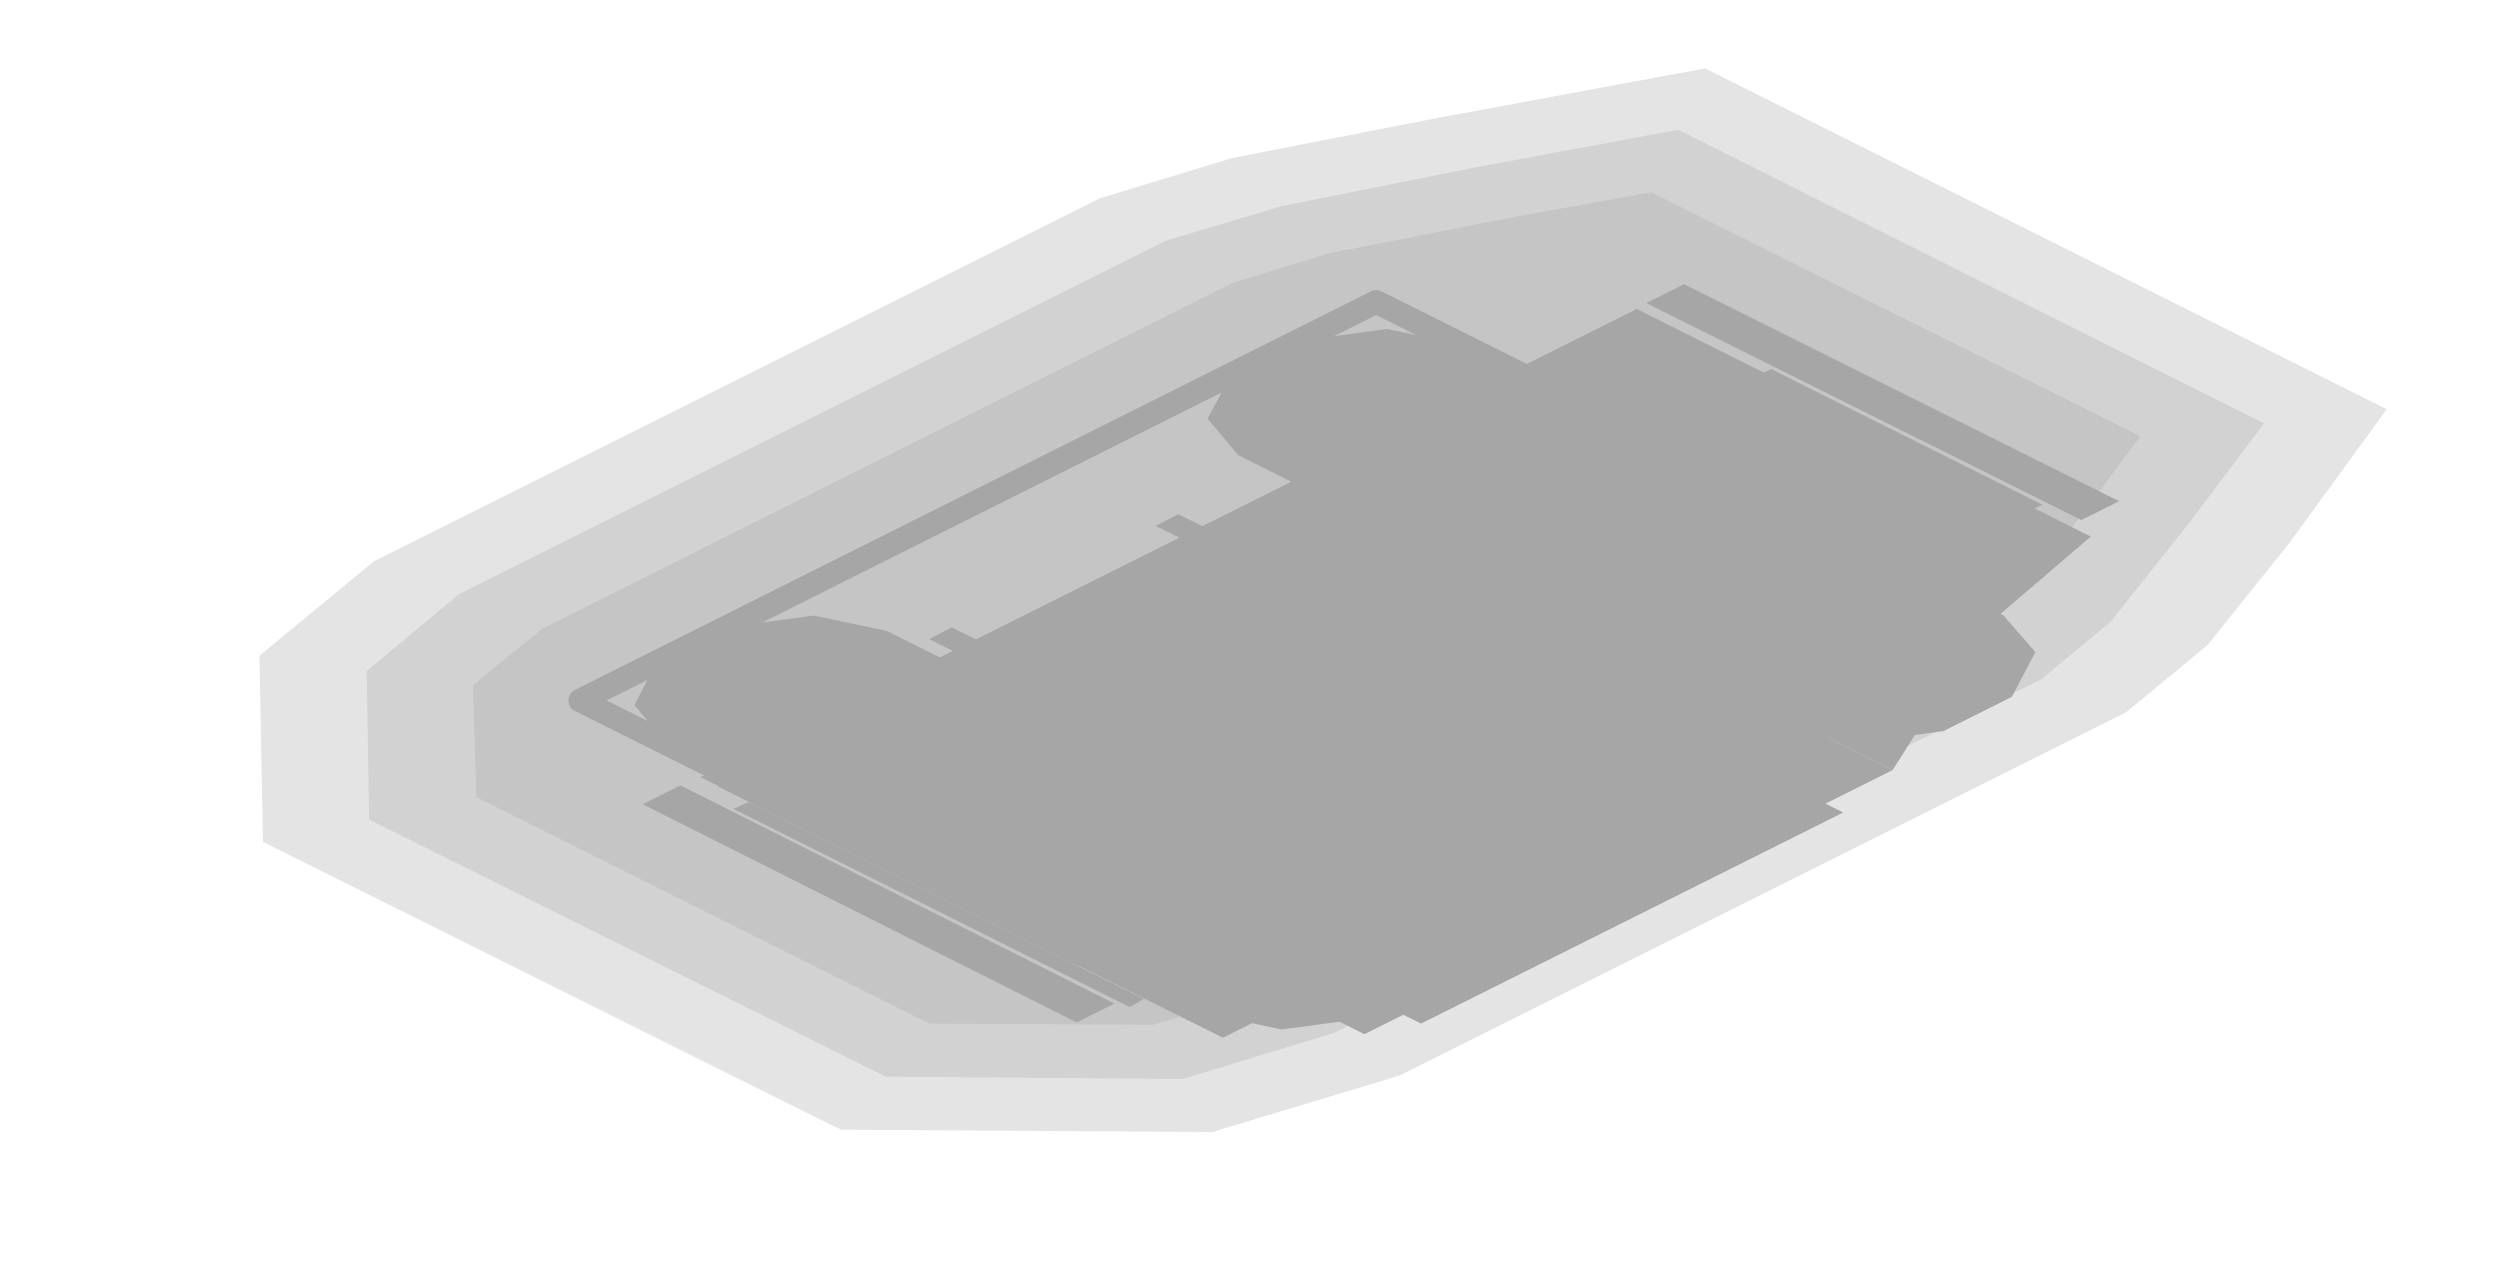
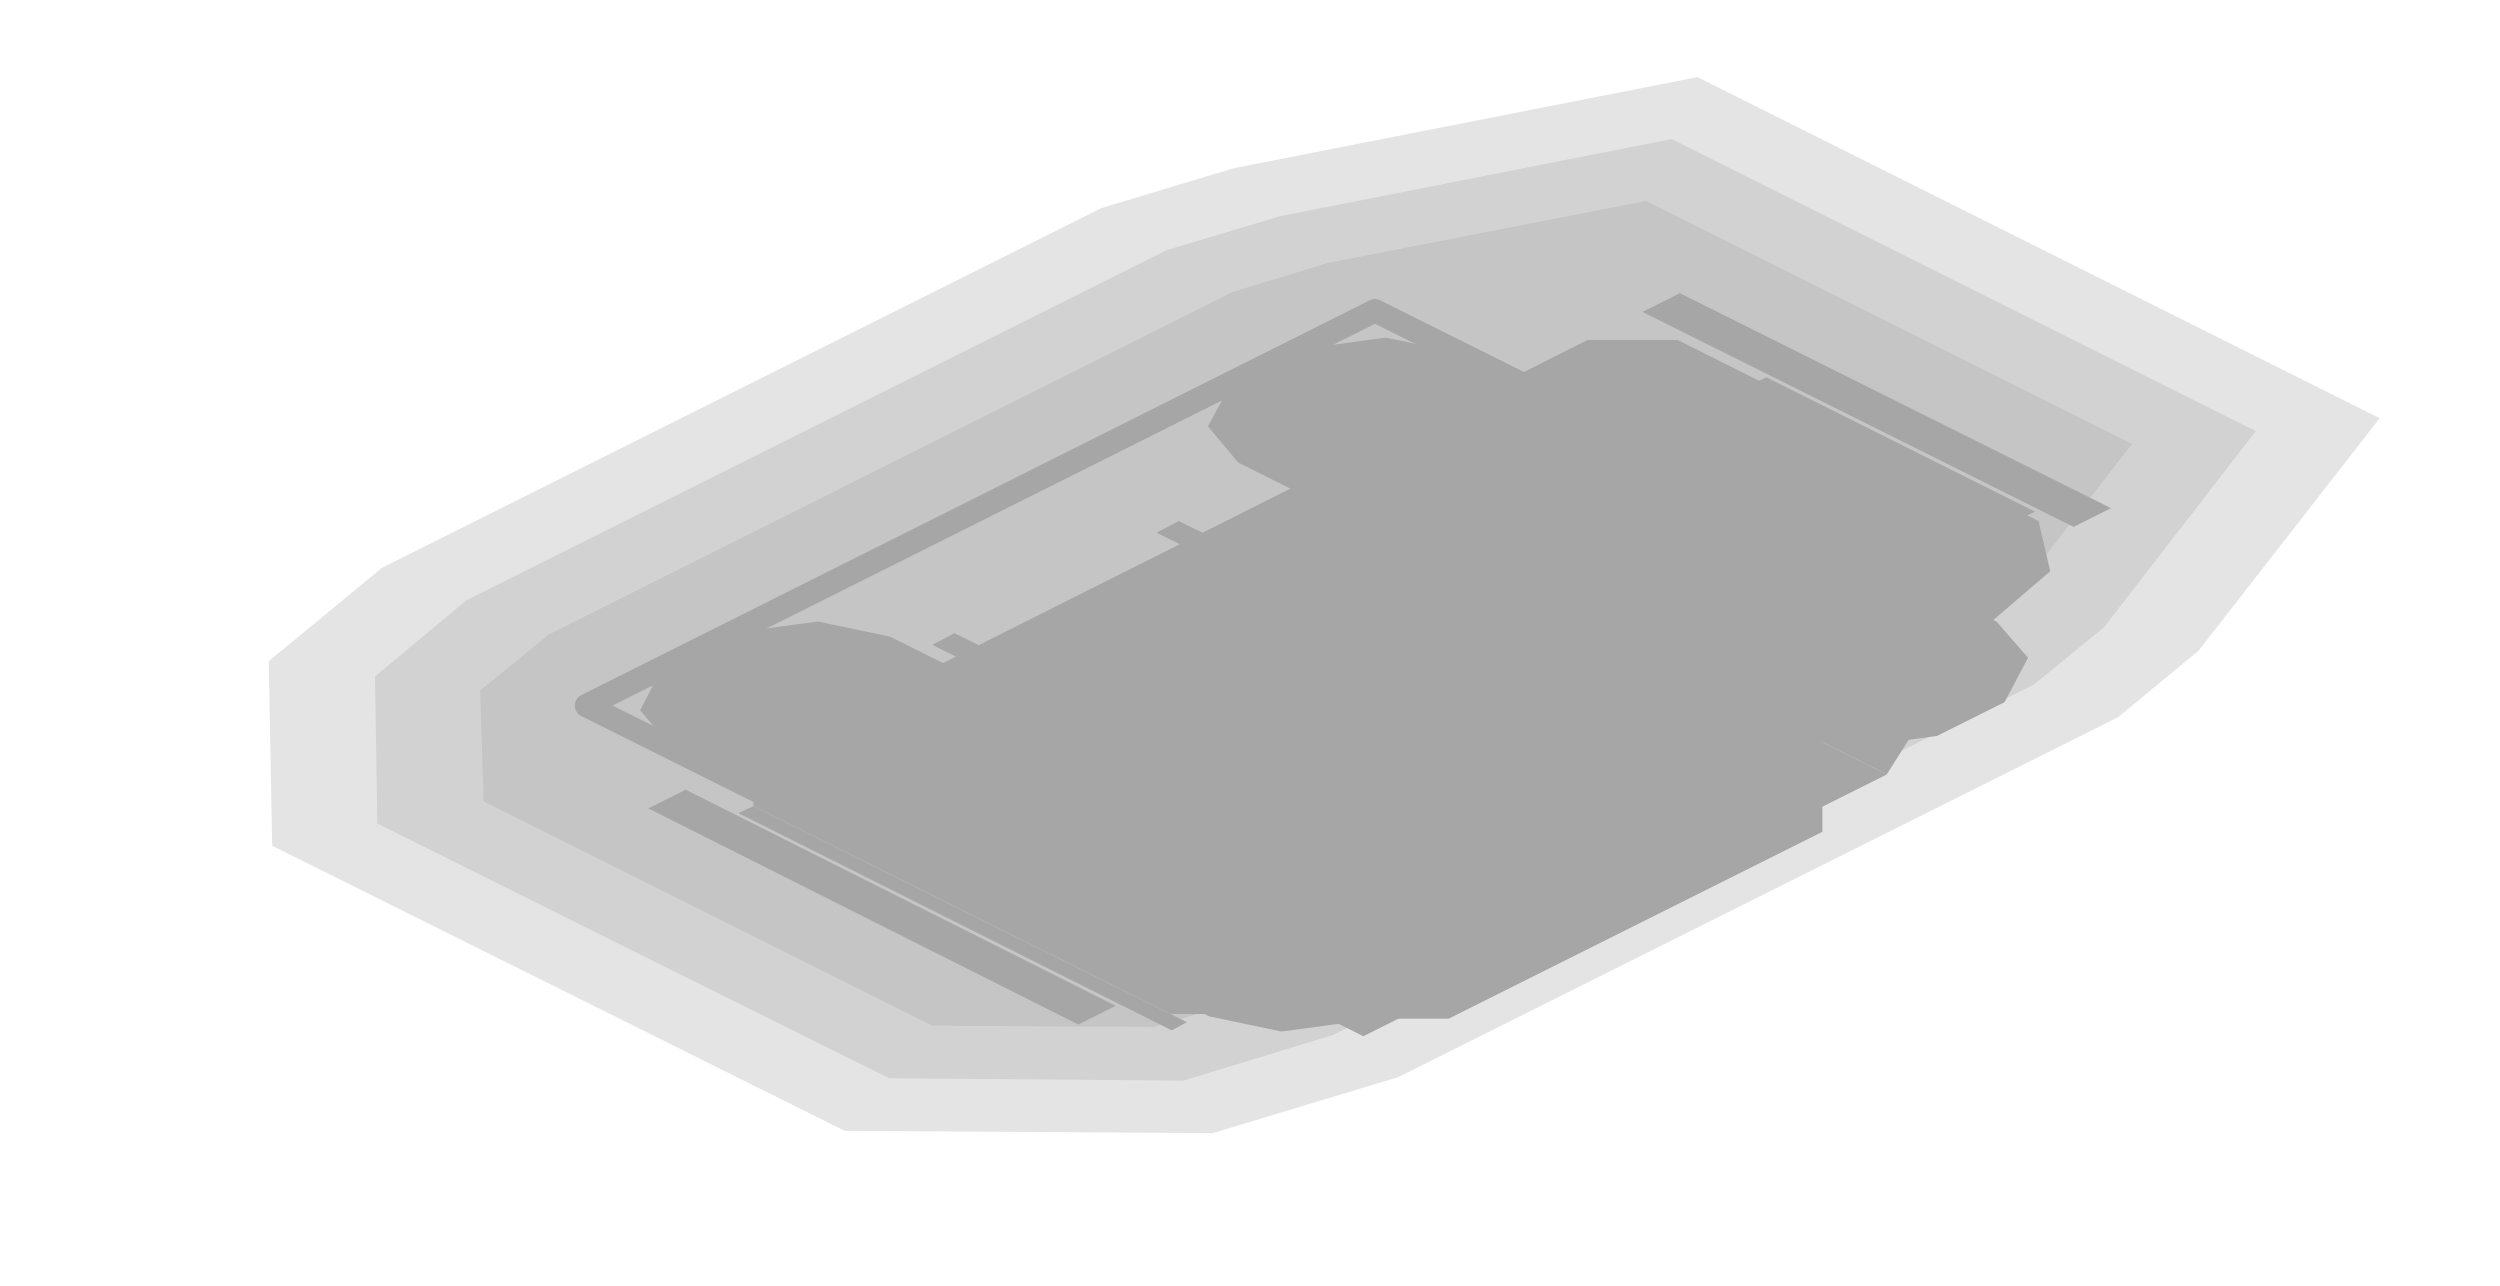
- <svg xmlns="http://www.w3.org/2000/svg" width="212" height="108" viewBox="0 0 212 108">
+ <svg xmlns="http://www.w3.org/2000/svg" width="214" height="110" viewBox="0 0 214 110">
  <g opacity="0.35">
-     <polygon points="194.1,46.1 187.2,54.7 180.3,60.4 118.7,91.2 102.8,96 71.3,95.8 22.3,71.4 22,55.6 31.7,47.6 93.3,16.8 104.5,13.4 121.9,10 144.6,5.8 202.4,34.7" fill="#000000" fill-opacity="0.3" />
-     <polygon points="185.6,44.4 179,52.7 173.1,57.6 113.1,87.6 100.3,91.5 75.1,91.3 31.3,69.5 31.1,56.9 38.9,50.4 98.9,20.4 108.6,17.5 125.1,14.2 142.3,11 192,35.9" fill="#000000" fill-opacity="0.3" />
-     <polygon points="177.2,42.8 170.9,50.7 166,54.7 107.5,84 97.8,86.9 78.8,86.8 40.4,67.6 40.1,58.1 46,53.3 104.5,24 112.6,21.5 128.4,18.4 140,16.3 181.5,37" fill="#000000" fill-opacity="0.3" />
-     <polygon points="116.7,25.6 162.8,48.6 95.3,82.4 49.2,59.4" fill="none" stroke="#000000" stroke-width="2" stroke-linejoin="round" />
-     <polygon points="110.2,28.9 117.6,27.9 123.9,29.2 130.3,32.4 132.9,35.5 130.9,39.2 125.1,42.1 117.7,43.1 111.4,41.8 105,38.6 102.4,35.5 104.4,31.8" fill="#000000" />
-     <polygon points="111.3,30.6 115.7,30.4 119.7,32.4 119.2,34.6 115.8,36.3 111.4,36.5 107.4,34.5 107.9,32.3" fill="#000000" />
-     <polygon points="149.9,48.7 157.3,47.7 163.5,49 169.9,52.2 172.6,55.3 170.6,59.1 164.8,62 157.3,63 151.1,61.7 144.7,58.5 142.1,55.3 144,51.6" fill="#000000" />
-     <polygon points="158.7,54.3 163.1,54 167.1,56.1 166.6,58.3 163.2,60 158.8,60.2 154.7,58.2 155.2,56" fill="#000000" />
-     <polygon points="61.6,53.2 69,52.2 75.2,53.5 81.6,56.7 84.3,59.8 82.3,63.6 76.5,66.5 69,67.4 62.8,66.1 56.4,62.9 53.8,59.8 55.7,56.1" fill="#000000" />
-     <polygon points="62.7,54.9 67.1,54.7 71.1,56.7 70.6,58.9 67.2,60.6 62.8,60.9 58.7,58.8 59.2,56.7" fill="#000000" />
-     <polygon points="101.2,73 108.7,72 114.9,73.4 121.3,76.6 123.9,79.7 122,83.4 116.1,86.3 108.7,87.3 102.5,86 96.1,82.8 93.4,79.7 95.4,75.9" fill="#000000" />
-     <polygon points="110,78.6 114.4,78.4 118.5,80.4 118,82.6 114.5,84.3 110.1,84.5 106.1,82.5 106.6,80.3" fill="#000000" />
-     <polygon points="131.3,31.5 161.8,46.7 91.4,81.9 60.9,66.7" fill="#000000" />
-     <polygon points="117,37.1 161.3,59.2 103.7,88 59.4,65.9" fill="#000000" />
-     <polygon points="138.8,26.2 177.3,45.5 161.3,59.2 117,37.1" fill="#000000" />
-     <polygon points="109.8,41.8 114.6,44.2 73.7,64.7 68.8,62.3" fill="#000000" />
-     <polygon points="147.5,60.7 152.4,63.1 111.4,83.6 106.6,81.2" fill="#000000" />
-     <polygon points="80.7,53.2 88.8,57.2 86.9,58.2 78.8,54.2" fill="#000000" />
-     <polygon points="99.9,43.6 108,47.6 106.1,48.6 98,44.6" fill="#000000" />
-     <polygon points="121,73.4 129.1,77.4 127.2,78.4 119.1,74.3" fill="#000000" />
-     <polygon points="140.2,63.8 148.3,67.8 146.4,68.8 138.3,64.7" fill="#000000" />
-     <polygon points="120.3,45.2 153.9,61.9 109.1,84.3 75.5,67.6" fill="#000000" />
-     <polygon points="121.9,45.9 160.5,65.3 115.7,87.7 77.1,68.3" fill="#000000" />
-     <polygon points="134.7,39.5 166.7,55.5 160.5,65.3 121.9,45.9" fill="#000000" />
-     <polygon points="122.8,52.1 156.3,68.9 120.5,86.8 86.9,70.1" fill="#000000" />
-     <polygon points="130.7,60 143.2,66.2 115.1,80.3 102.5,74" fill="#000000" />
-     <polygon points="63.5,68 97,84.7 95.8,85.4 62.2,68.6" fill="#000000" />
-     <polygon points="150.2,31.3 173.2,42.8 171.9,43.4 148.9,31.9" fill="#000000" />
-     <polygon points="142.8,24.1 179.7,42.5 176.5,44.1 139.6,25.7" fill="#000000" />
-     <polygon points="57.7,66.6 94.5,85.1 91.3,86.7 54.5,68.2" fill="#000000" />
-     <polygon points="104.5,77.6 109.1,79.9 106.5,81.1 101.9,78.8" fill="#000000" />
+     <polygon points="188.2,55.7 181.3,61.4 119.7,92.2 103.8,97 72.3,96.8 23.3,72.4 23,56.6 32.7,48.6 94.3,17.8 105.6,14.4 145.3,6.6 203.7,35.8" fill="#000000" fill-opacity="0.3" />
+     <polygon points="180.1,53.7 174.1,58.6 114.1,88.6 101.3,92.5 76.1,92.3 32.3,70.5 32.1,57.9 39.9,51.4 99.9,21.4 109.6,18.5 143.1,11.9 193.1,36.9" fill="#000000" fill-opacity="0.3" />
+     <polygon points="171.9,51.7 167,55.7 108.5,85 98.8,87.9 79.8,87.8 41.4,68.6 41.1,59.1 47,54.3 105.5,25 113.7,22.5 140.9,17.2 182.5,38" fill="#000000" fill-opacity="0.3" />
+     <polygon points="117.7,26.6 163.8,49.6 96.3,83.4 50.2,60.4" fill="none" stroke="#000000" stroke-width="2" stroke-linejoin="round" />
+     <polygon points="111.2,29.9 118.6,28.9 124.9,30.2 131.3,33.4 133.9,36.5 131.9,40.2 126.1,43.1 118.7,44.1 112.4,42.8 106,39.6 103.4,36.5 105.4,32.8" fill="#000000" />
+     <polygon points="112.3,31.6 116.7,31.4 120.7,33.4 120.2,35.6 116.8,37.3 112.4,37.5 108.4,35.5 108.9,33.3" fill="#000000" />
+     <polygon points="150.9,49.7 158.3,48.7 164.5,50 170.9,53.2 173.6,56.3 171.6,60.1 165.8,63 158.3,64 152.1,62.7 145.7,59.5 143.1,56.3 145,52.6" fill="#000000" />
+     <polygon points="159.7,55.3 164.1,55 168.1,57.1 167.6,59.3 164.2,61 159.8,61.2 155.7,59.2 156.2,57" fill="#000000" />
+     <polygon points="62.6,54.2 70,53.2 76.2,54.5 82.6,57.7 85.3,60.8 83.3,64.6 77.5,67.5 70,68.4 63.8,67.1 57.4,63.9 54.8,60.8 56.7,57.1" fill="#000000" />
+     <polygon points="63.7,55.9 68.1,55.7 72.1,57.7 71.6,59.9 68.2,61.6 63.8,61.9 59.7,59.8 60.2,57.7" fill="#000000" />
+     <polygon points="102.2,74 109.7,73 115.9,74.4 122.3,77.6 124.9,80.7 123,84.4 117.1,87.3 109.7,88.3 103.5,87 97.1,83.8 94.4,80.7 96.4,76.9" fill="#000000" />
+     <polygon points="111,79.6 115.4,79.4 119.5,81.4 119,83.6 115.5,85.3 111.1,85.5 107.1,83.5 107.6,81.3" fill="#000000" />
+     <polygon points="129.8,33.8 134.9,33.8 160.2,46.4 160.2,49 95,81.6 89.8,81.6 64.5,69 64.5,66.4" fill="#000000" />
+     <polygon points="113.5,40.3 122.5,40.3 157.8,58 157.8,62.5 109.2,86.8 100.2,86.8 64.9,69.1 64.9,64.7" fill="#000000" />
+     <polygon points="135.9,29.1 143.6,29.1 174.5,44.6 175.5,48.9 165.1,57.8 158.5,58.3 121.8,40 121.8,36.2" fill="#000000" />
+     <polygon points="110.8,44.1 113.1,45.3 74.7,64.5 72.4,63.3" fill="#000000" />
+     <polygon points="148.2,62.8 150.5,64 112.1,83.2 109.8,82" fill="#000000" />
+     <polygon points="81.7,54.2 89.8,58.2 87.9,59.2 79.8,55.2" fill="#000000" />
+     <polygon points="100.9,44.6 109,48.6 107.1,49.6 99,45.6" fill="#000000" />
+     <polygon points="122,74.4 130.1,78.4 128.2,79.4 120.1,75.3" fill="#000000" />
+     <polygon points="141.2,64.8 149.3,68.8 147.4,69.8 139.3,65.7" fill="#000000" />
+     <polygon points="121.3,46.2 154.9,62.9 110.1,85.3 76.5,68.6" fill="#000000" />
+     <polygon points="122.9,46.9 161.5,66.3 116.7,88.7 78.1,69.3" fill="#000000" />
+     <polygon points="135.7,40.5 167.7,56.5 161.5,66.3 122.9,46.9" fill="#000000" />
+     <polygon points="121.2,53.8 126.3,53.8 156,68.6 156,71.2 124,87.2 118.9,87.2 89.2,72.3 89.2,69.8" fill="#000000" />
+     <polygon points="122.2,55.6 127.4,55.6 154,68.9 154,71.4 124.5,86.2 119.4,86.2 92.8,72.9 92.8,70.3" fill="#000000" />
+     <polygon points="125.8,57.4 152.4,70.7 123,85.4 96.4,72.1" fill="#000000" />
+     <polygon points="64.5,69 101.6,87.5 100.3,88.2 63.2,69.6" fill="#000000" />
+     <polygon points="151.2,32.3 174.2,43.8 172.9,44.4 149.9,32.9" fill="#000000" />
+     <polygon points="143.8,25.1 180.7,43.5 177.5,45.1 140.6,26.7" fill="#000000" />
+     <polygon points="58.7,67.6 95.5,86.1 92.3,87.7 55.5,69.2" fill="#000000" />
+     <polygon points="105.5,78.6 110.1,80.9 107.5,82.1 102.9,79.8" fill="#000000" />
  </g>
</svg>
